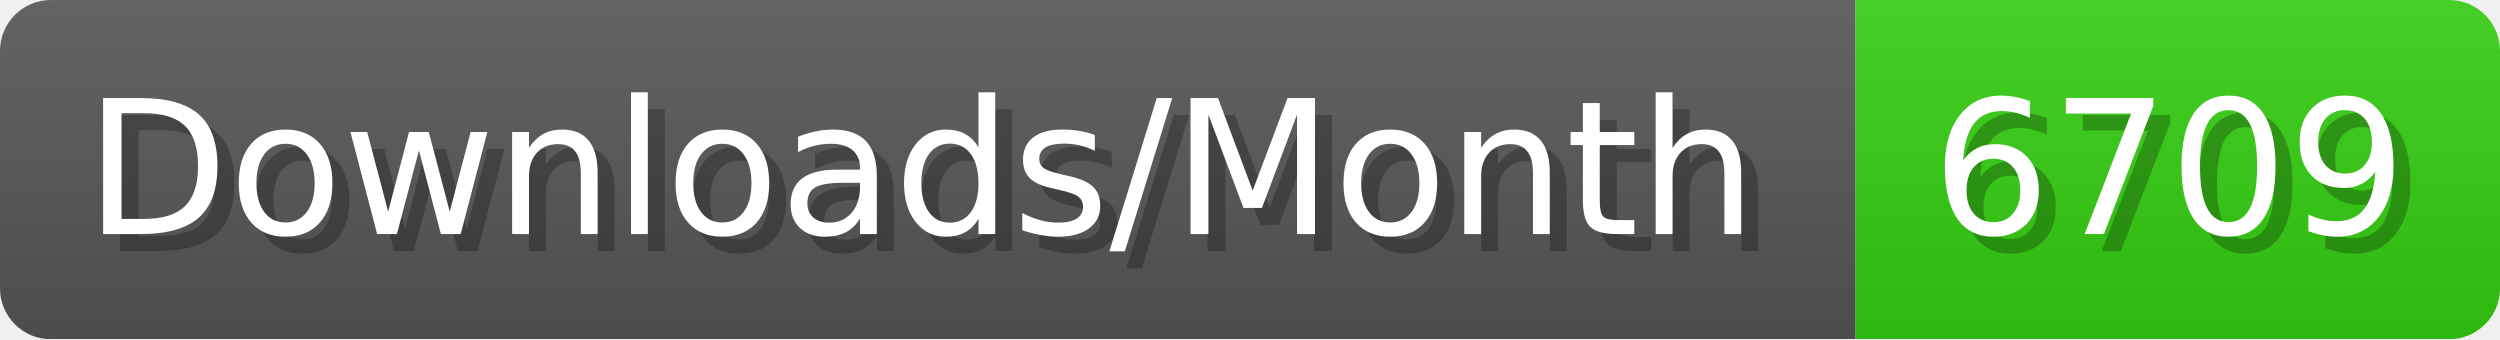
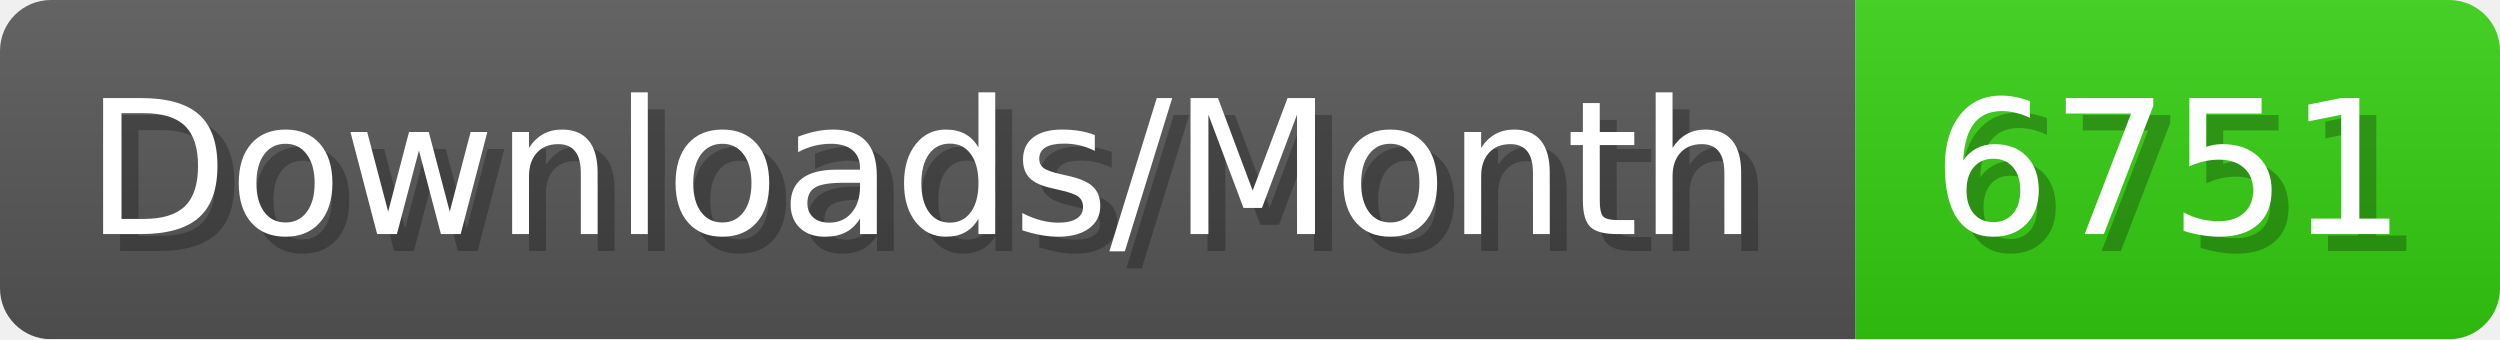
- <svg xmlns="http://www.w3.org/2000/svg" width="147.4" height="20" viewBox="0 0 1474 200" role="img" aria-label="Downloads/Month: 6709">
+ <svg xmlns="http://www.w3.org/2000/svg" width="147.4" height="20" viewBox="0 0 1474 200" role="img" aria-label="Downloads/Month: 6751">
  <linearGradient id="YlXUI" x2="0" y2="100%">
    <stop offset="0" stop-opacity=".1" stop-color="#EEE" />
    <stop offset="1" stop-opacity=".1" />
  </linearGradient>
  <mask id="JHhop">
    <rect width="1474" height="200" rx="30" fill="#FFF" />
  </mask>
  <g mask="url(#JHhop)">
    <rect width="1094" height="200" fill="#555" />
    <rect width="380" height="200" fill="#3C1" x="1094" />
    <rect width="1474" height="200" fill="url(#YlXUI)" />
  </g>
  <g aria-hidden="true" fill="#fff" text-anchor="start" font-family="Verdana,DejaVu Sans,sans-serif" font-size="110">
    <text x="60" y="148" textLength="994" fill="#000" opacity="0.25">Downloads/Month</text>
    <text x="50" y="138" textLength="994">Downloads/Month</text>
-     <text x="1149" y="148" textLength="280" fill="#000" opacity="0.25">6709</text>
-     <text x="1139" y="138" textLength="280">6709</text>
+     <text x="1149" y="148" textLength="280" fill="#000" opacity="0.25">6751</text>
+     <text x="1139" y="138" textLength="280">6751</text>
  </g>
</svg>
